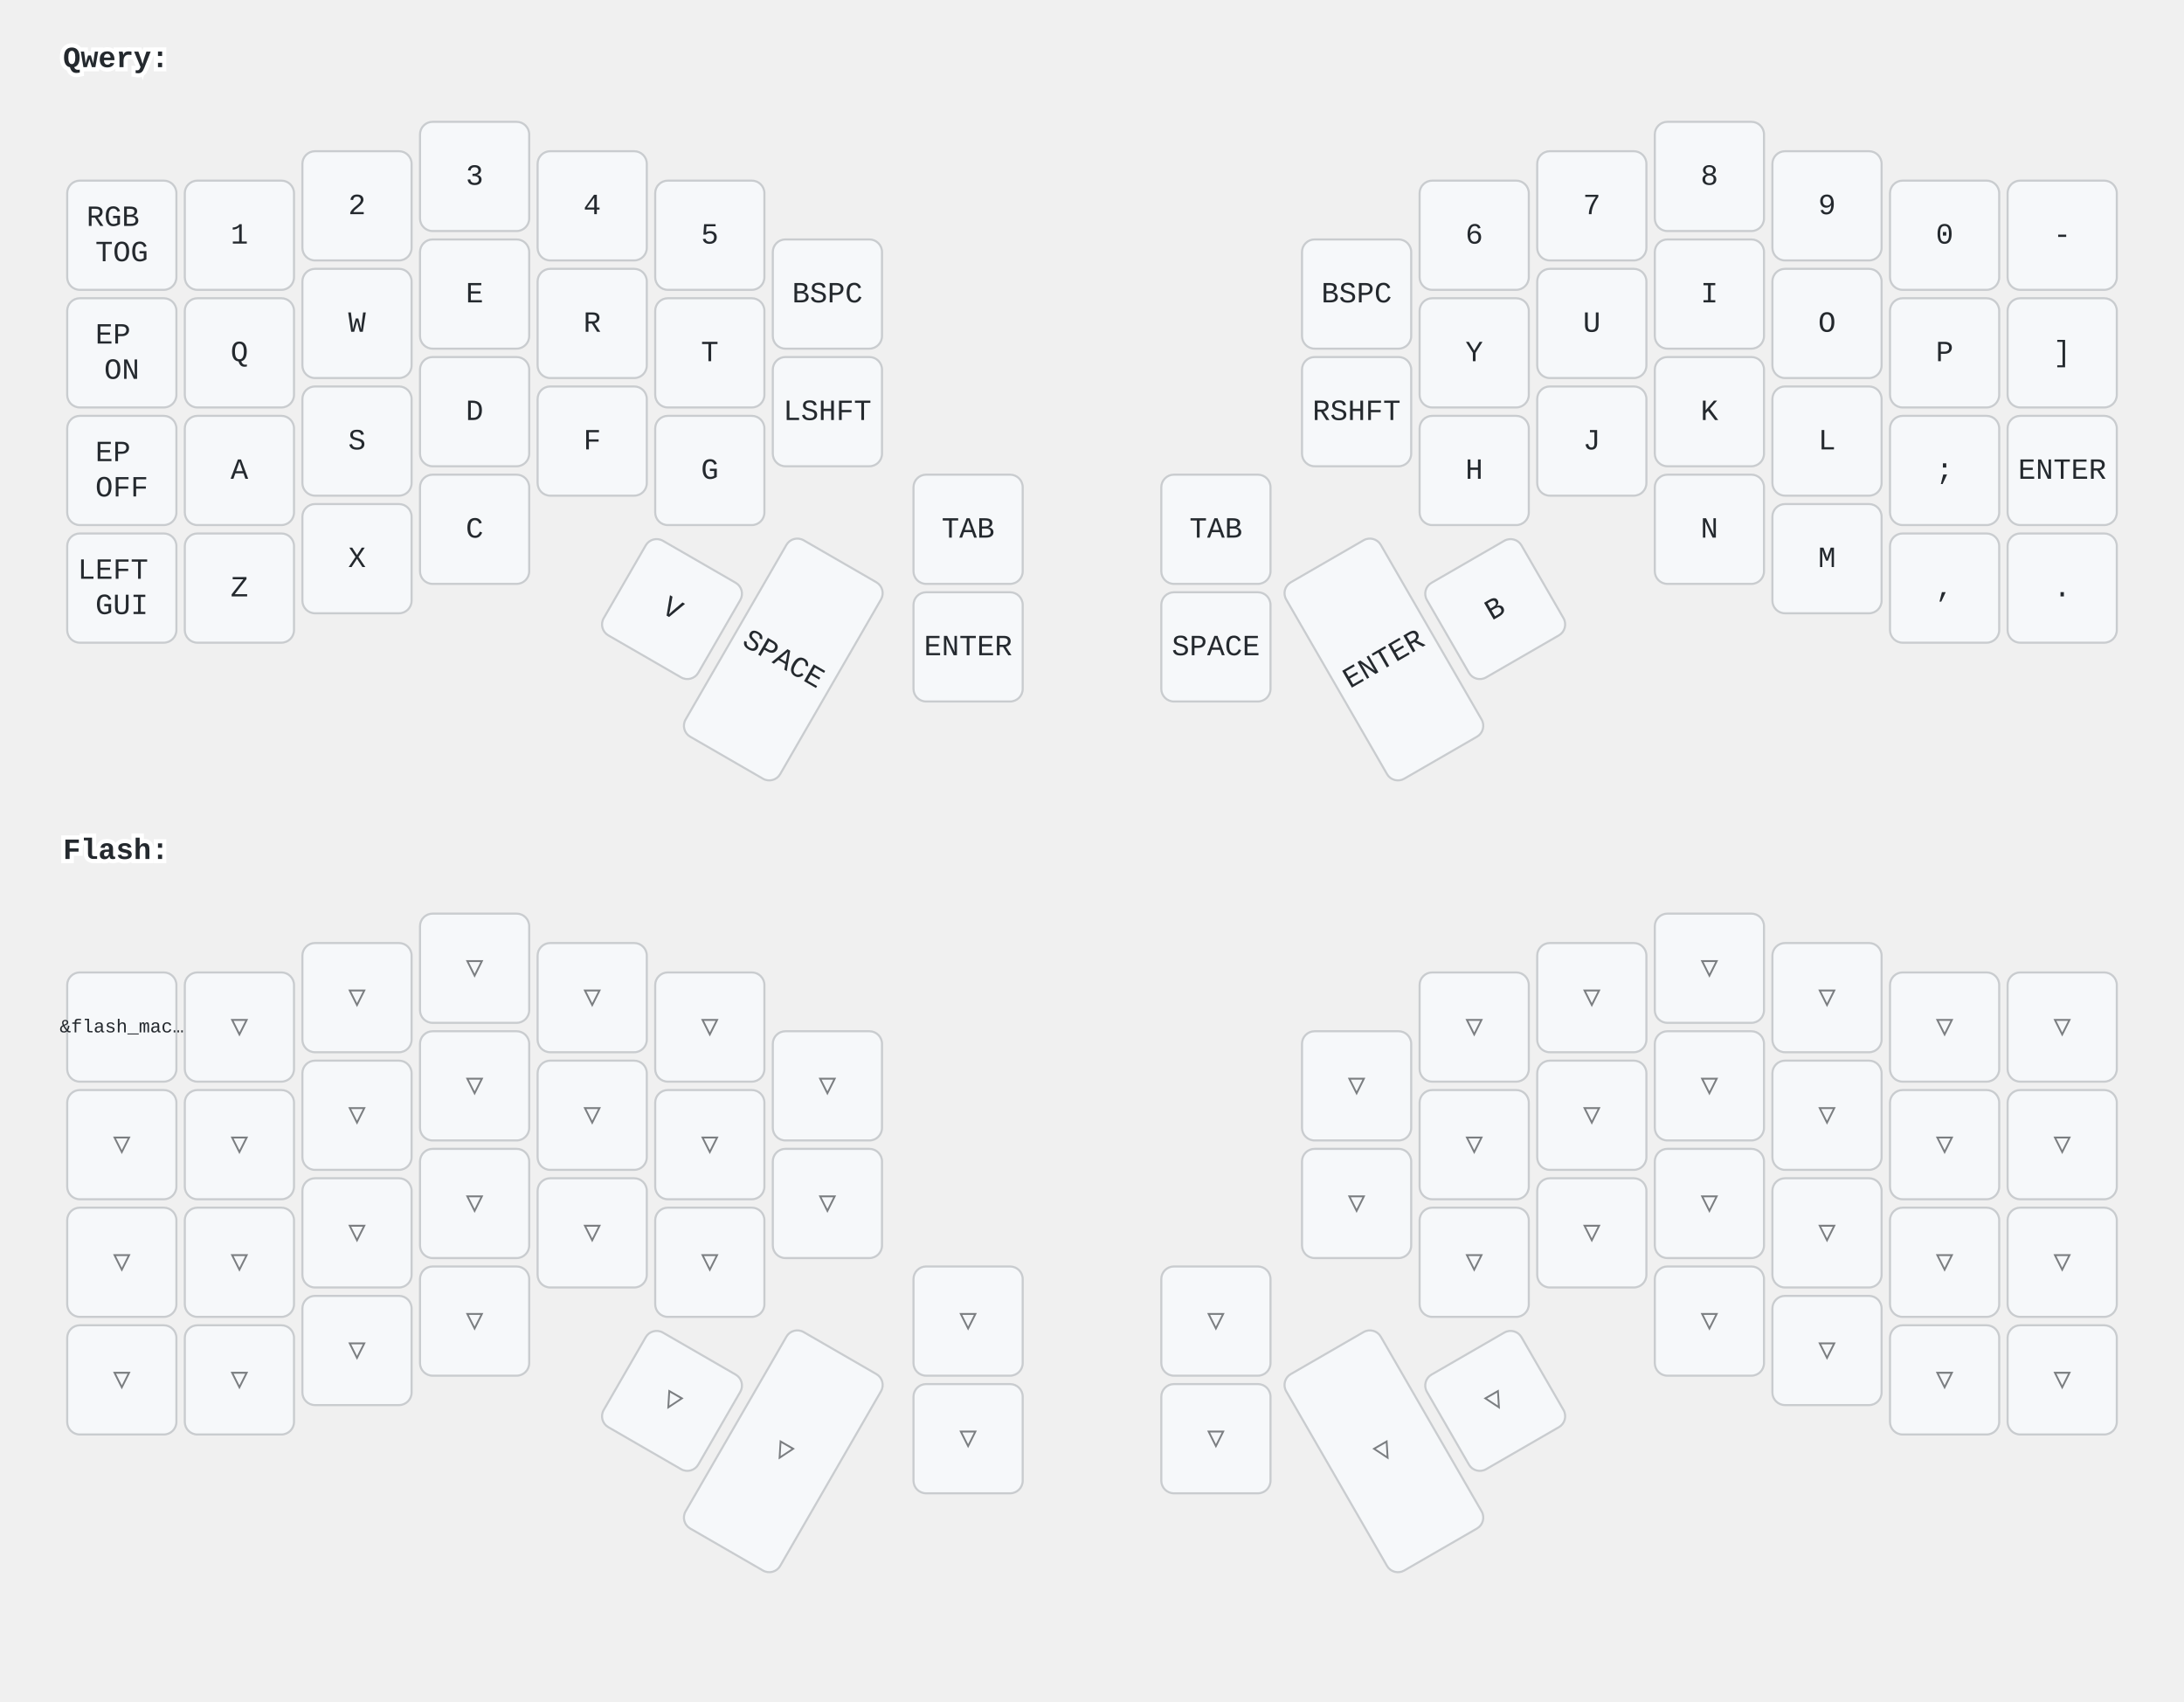
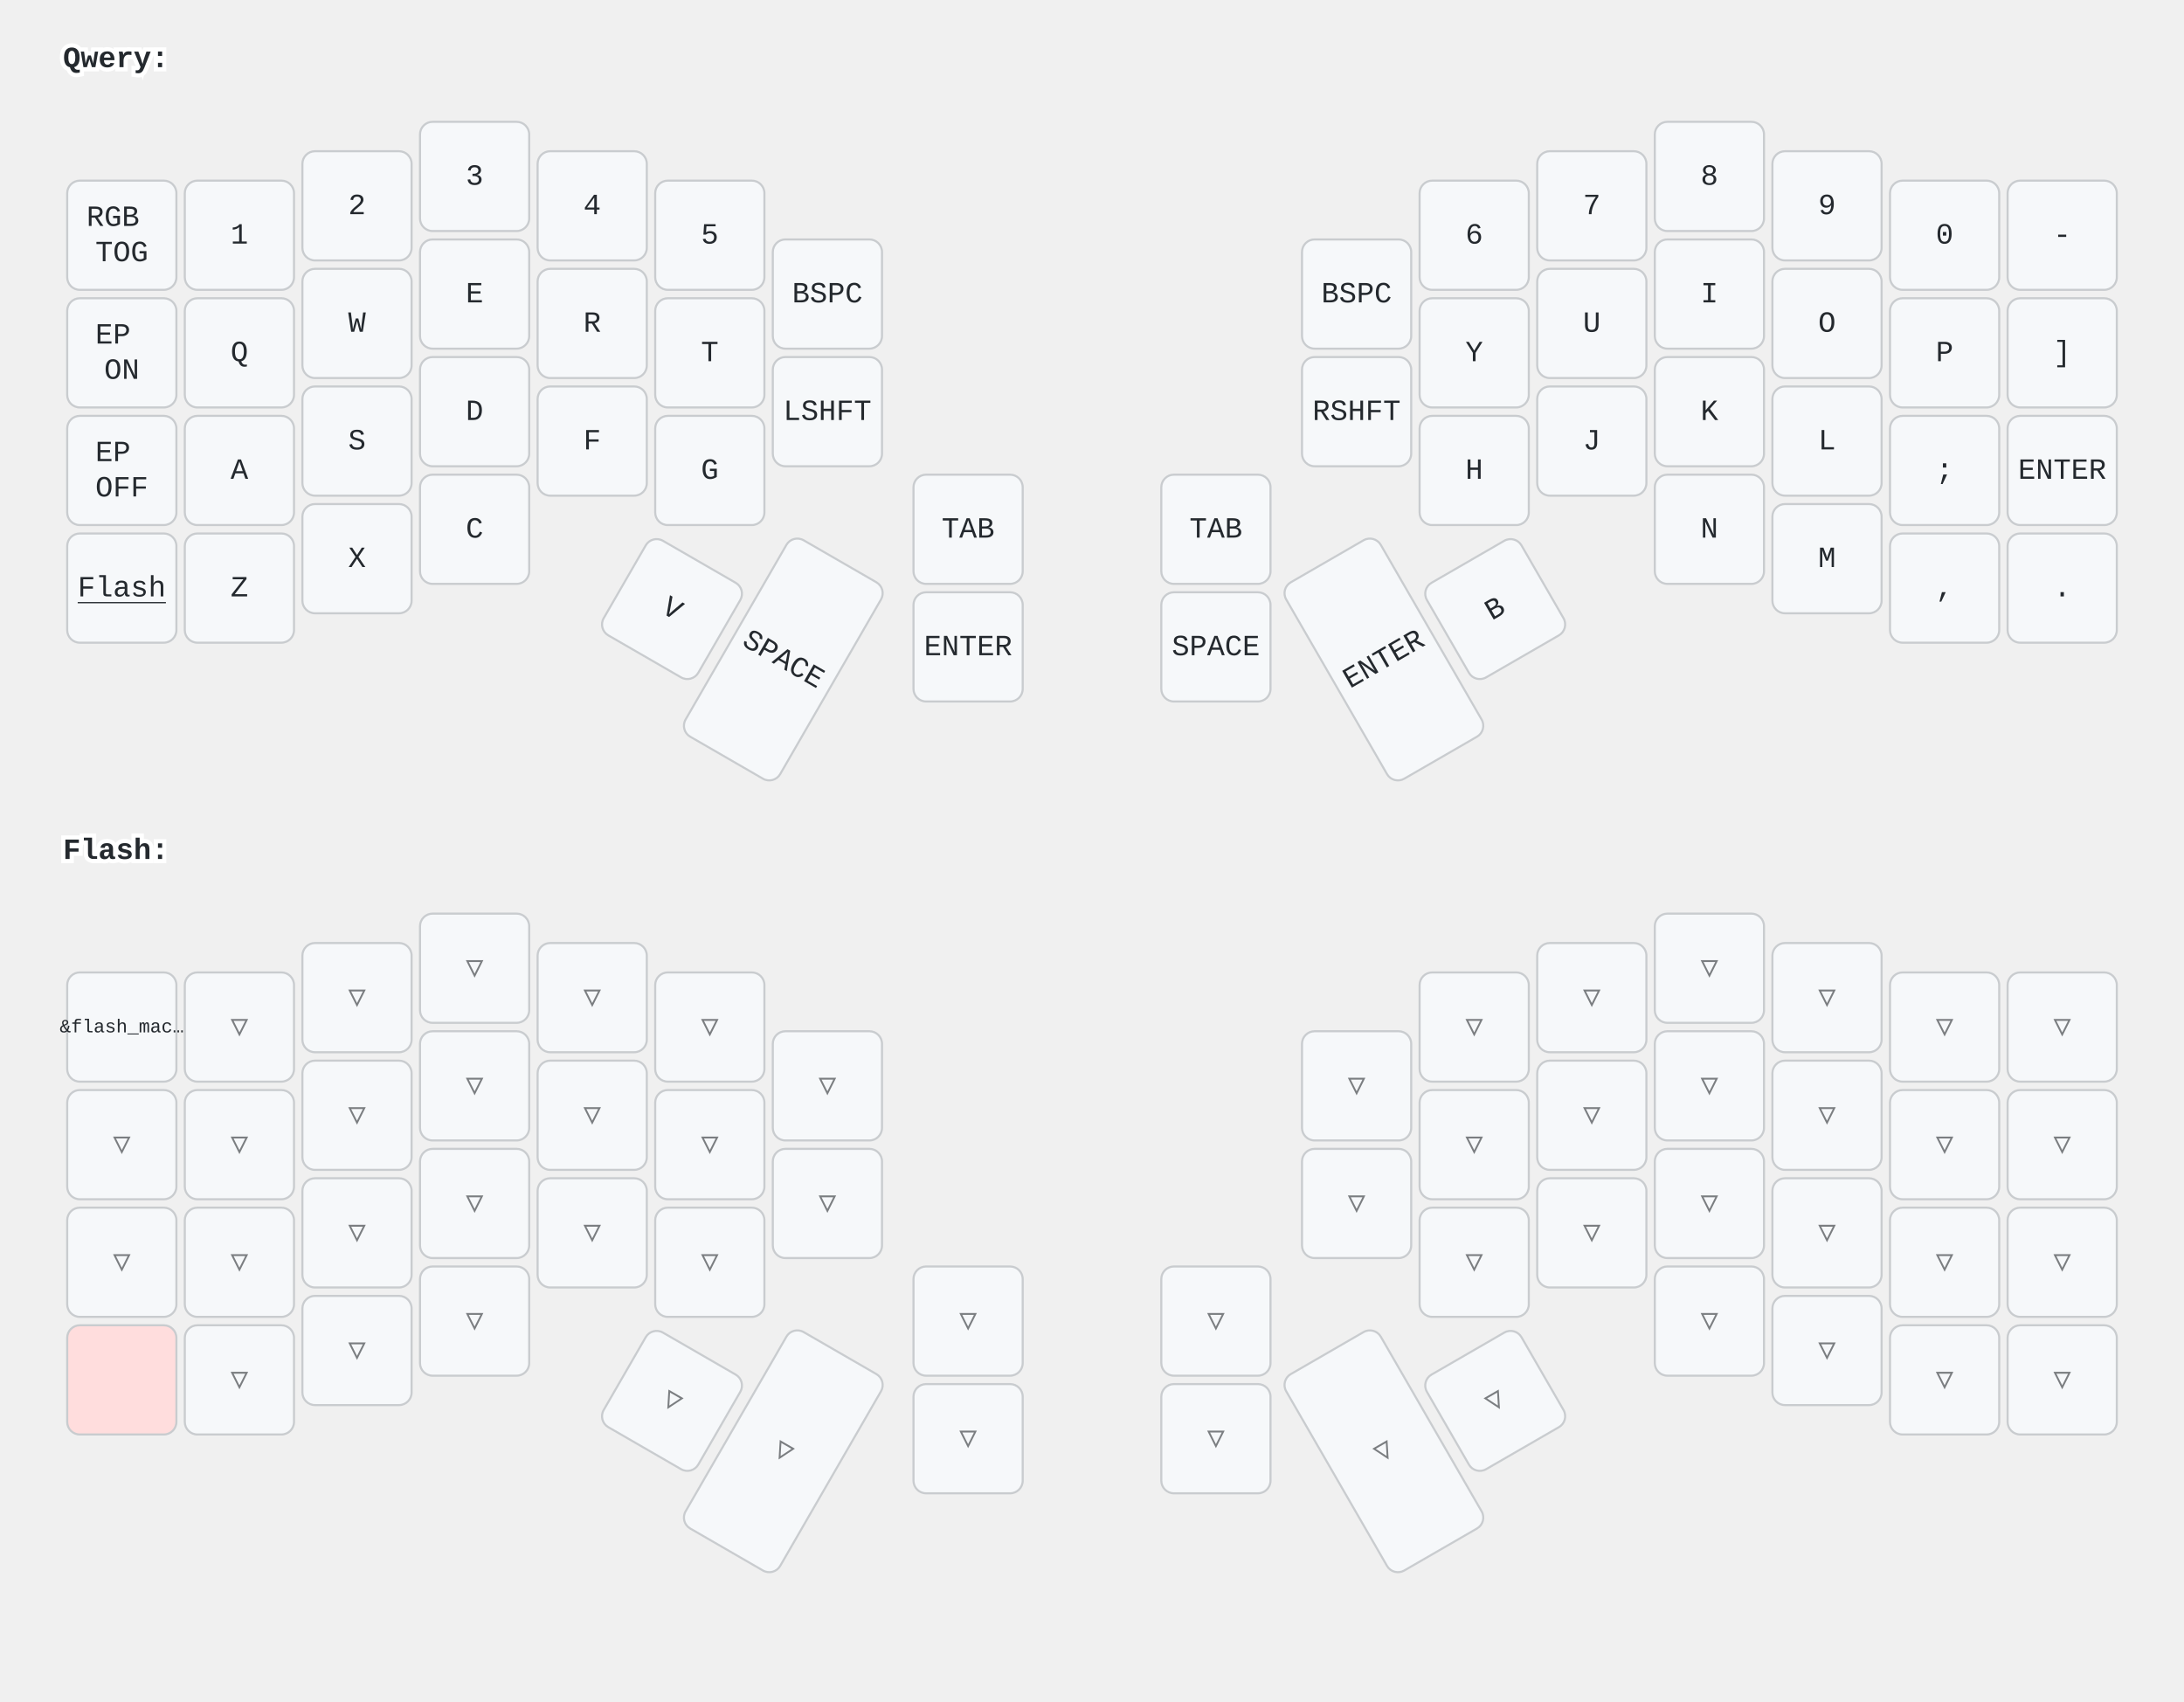
<svg xmlns="http://www.w3.org/2000/svg" width="1040" height="810" viewBox="0 0 1040 810" class="keymap">
  <style>/* inherit to force styles through use tags */
svg path {
    fill: inherit;
}

/* font and background color specifications */
svg.keymap {
    font-family: SFMono-Regular,Consolas,Liberation Mono,Menlo,monospace;
    font-size: 14px;
    font-kerning: normal;
    text-rendering: optimizeLegibility;
    fill: #24292e;
}

/* default key styling */
rect.key {
    fill: #f6f8fa;
}

rect.key, rect.combo {
    stroke: #c9cccf;
    stroke-width: 1;
}

/* default key side styling, only used is draw_key_sides is set */
rect.side {
    filter: brightness(90%);
}

/* color accent for combo boxes */
rect.combo, rect.combo-separate {
    fill: #cdf;
}

/* color accent for held keys */
rect.held, rect.combo.held {
    fill: #fdd;
}

/* color accent for ghost (optional) keys */
rect.ghost, rect.combo.ghost {
    stroke-dasharray: 4, 4;
    stroke-width: 2;
}

text {
    text-anchor: middle;
    dominant-baseline: middle;
}

/* styling for layer labels */
text.label {
    font-weight: bold;
    text-anchor: start;
    stroke: white;
    stroke-width: 4;
    paint-order: stroke;
}

/* styling for optional footer */
text.footer {
    text-anchor: end;
    dominant-baseline: auto;
    stroke: white;
    stroke-width: 4;
    paint-order: stroke;
}

/* styling for combo tap, and key hold/shifted label text */
text.combo, text.hold, text.shifted {
    font-size: 11px;
}

text.hold {
    text-anchor: middle;
    dominant-baseline: auto;
}

text.shifted {
    text-anchor: middle;
    dominant-baseline: hanging;
}

text.layer-activator {
    text-decoration: underline;
}

/* styling for hold/shifted label text in combo box */
text.combo.hold, text.combo.shifted {
    font-size: 8px;
}

/* lighter symbol for transparent keys */
text.trans {
    fill: #7b7e81;
}

/* styling for combo dendrons */
path.combo {
    stroke-width: 1;
    stroke: gray;
    fill: none;
}

/* Start Tabler Icons Cleanup */
/* cannot use height/width with glyphs */
.icon-tabler &gt; path {
    fill: inherit;
    stroke: inherit;
    stroke-width: 2;
}
/* hide tabler's default box */
.icon-tabler &gt; path[stroke="none"][fill="none"] {
    visibility: hidden;
}
/* End Tabler Icons Cleanup */
</style>
  <g transform="translate(30, 0)" class="layer-Qwery">
    <text x="0" y="28" class="label" id="Qwery">Qwery:</text>
    <g transform="translate(0, 56)">
      <g transform="translate(28, 56)" class="key keypos-0">
        <rect rx="6" ry="6" x="-26" y="-26" width="52" height="52" class="key" />
        <text x="0" y="0" class="key tap">
          <tspan x="0" dy="-0.6em">RGB</tspan>
          <tspan x="0" dy="1.2em">TOG</tspan>
        </text>
      </g>
      <g transform="translate(84, 56)" class="key keypos-1">
        <rect rx="6" ry="6" x="-26" y="-26" width="52" height="52" class="key" />
        <text x="0" y="0" class="key tap">1</text>
      </g>
      <g transform="translate(140, 42)" class="key keypos-2">
        <rect rx="6" ry="6" x="-26" y="-26" width="52" height="52" class="key" />
        <text x="0" y="0" class="key tap">2</text>
      </g>
      <g transform="translate(196, 28)" class="key keypos-3">
        <rect rx="6" ry="6" x="-26" y="-26" width="52" height="52" class="key" />
        <text x="0" y="0" class="key tap">3</text>
      </g>
      <g transform="translate(252, 42)" class="key keypos-4">
        <rect rx="6" ry="6" x="-26" y="-26" width="52" height="52" class="key" />
        <text x="0" y="0" class="key tap">4</text>
      </g>
      <g transform="translate(308, 56)" class="key keypos-5">
        <rect rx="6" ry="6" x="-26" y="-26" width="52" height="52" class="key" />
        <text x="0" y="0" class="key tap">5</text>
      </g>
      <g transform="translate(364, 84)" class="key keypos-6">
        <rect rx="6" ry="6" x="-26" y="-26" width="52" height="52" class="key" />
        <text x="0" y="0" class="key tap">BSPC</text>
      </g>
      <g transform="translate(616, 84)" class="key keypos-7">
        <rect rx="6" ry="6" x="-26" y="-26" width="52" height="52" class="key" />
        <text x="0" y="0" class="key tap">BSPC</text>
      </g>
      <g transform="translate(672, 56)" class="key keypos-8">
        <rect rx="6" ry="6" x="-26" y="-26" width="52" height="52" class="key" />
        <text x="0" y="0" class="key tap">6</text>
      </g>
      <g transform="translate(728, 42)" class="key keypos-9">
        <rect rx="6" ry="6" x="-26" y="-26" width="52" height="52" class="key" />
        <text x="0" y="0" class="key tap">7</text>
      </g>
      <g transform="translate(784, 28)" class="key keypos-10">
        <rect rx="6" ry="6" x="-26" y="-26" width="52" height="52" class="key" />
        <text x="0" y="0" class="key tap">8</text>
      </g>
      <g transform="translate(840, 42)" class="key keypos-11">
        <rect rx="6" ry="6" x="-26" y="-26" width="52" height="52" class="key" />
        <text x="0" y="0" class="key tap">9</text>
      </g>
      <g transform="translate(896, 56)" class="key keypos-12">
        <rect rx="6" ry="6" x="-26" y="-26" width="52" height="52" class="key" />
        <text x="0" y="0" class="key tap">0</text>
      </g>
      <g transform="translate(952, 56)" class="key keypos-13">
        <rect rx="6" ry="6" x="-26" y="-26" width="52" height="52" class="key" />
        <text x="0" y="0" class="key tap">-</text>
      </g>
      <g transform="translate(28, 112)" class="key keypos-14">
        <rect rx="6" ry="6" x="-26" y="-26" width="52" height="52" class="key" />
        <text x="0" y="0" class="key tap">
          <tspan x="0" dy="-0.6em">EP</tspan>
          <tspan x="0" dy="1.2em">ON</tspan>
        </text>
      </g>
      <g transform="translate(84, 112)" class="key keypos-15">
        <rect rx="6" ry="6" x="-26" y="-26" width="52" height="52" class="key" />
        <text x="0" y="0" class="key tap">Q</text>
      </g>
      <g transform="translate(140, 98)" class="key keypos-16">
        <rect rx="6" ry="6" x="-26" y="-26" width="52" height="52" class="key" />
        <text x="0" y="0" class="key tap">W</text>
      </g>
      <g transform="translate(196, 84)" class="key keypos-17">
        <rect rx="6" ry="6" x="-26" y="-26" width="52" height="52" class="key" />
        <text x="0" y="0" class="key tap">E</text>
      </g>
      <g transform="translate(252, 98)" class="key keypos-18">
        <rect rx="6" ry="6" x="-26" y="-26" width="52" height="52" class="key" />
        <text x="0" y="0" class="key tap">R</text>
      </g>
      <g transform="translate(308, 112)" class="key keypos-19">
        <rect rx="6" ry="6" x="-26" y="-26" width="52" height="52" class="key" />
        <text x="0" y="0" class="key tap">T</text>
      </g>
      <g transform="translate(364, 140)" class="key keypos-20">
        <rect rx="6" ry="6" x="-26" y="-26" width="52" height="52" class="key" />
        <text x="0" y="0" class="key tap">LSHFT</text>
      </g>
      <g transform="translate(616, 140)" class="key keypos-21">
        <rect rx="6" ry="6" x="-26" y="-26" width="52" height="52" class="key" />
        <text x="0" y="0" class="key tap">RSHFT</text>
      </g>
      <g transform="translate(672, 112)" class="key keypos-22">
        <rect rx="6" ry="6" x="-26" y="-26" width="52" height="52" class="key" />
        <text x="0" y="0" class="key tap">Y</text>
      </g>
      <g transform="translate(728, 98)" class="key keypos-23">
        <rect rx="6" ry="6" x="-26" y="-26" width="52" height="52" class="key" />
        <text x="0" y="0" class="key tap">U</text>
      </g>
      <g transform="translate(784, 84)" class="key keypos-24">
        <rect rx="6" ry="6" x="-26" y="-26" width="52" height="52" class="key" />
        <text x="0" y="0" class="key tap">I</text>
      </g>
      <g transform="translate(840, 98)" class="key keypos-25">
        <rect rx="6" ry="6" x="-26" y="-26" width="52" height="52" class="key" />
        <text x="0" y="0" class="key tap">O</text>
      </g>
      <g transform="translate(896, 112)" class="key keypos-26">
        <rect rx="6" ry="6" x="-26" y="-26" width="52" height="52" class="key" />
        <text x="0" y="0" class="key tap">P</text>
      </g>
      <g transform="translate(952, 112)" class="key keypos-27">
        <rect rx="6" ry="6" x="-26" y="-26" width="52" height="52" class="key" />
        <text x="0" y="0" class="key tap">]</text>
      </g>
      <g transform="translate(28, 168)" class="key keypos-28">
        <rect rx="6" ry="6" x="-26" y="-26" width="52" height="52" class="key" />
        <text x="0" y="0" class="key tap">
          <tspan x="0" dy="-0.6em">EP</tspan>
          <tspan x="0" dy="1.2em">OFF</tspan>
        </text>
      </g>
      <g transform="translate(84, 168)" class="key keypos-29">
        <rect rx="6" ry="6" x="-26" y="-26" width="52" height="52" class="key" />
        <text x="0" y="0" class="key tap">A</text>
      </g>
      <g transform="translate(140, 154)" class="key keypos-30">
        <rect rx="6" ry="6" x="-26" y="-26" width="52" height="52" class="key" />
        <text x="0" y="0" class="key tap">S</text>
      </g>
      <g transform="translate(196, 140)" class="key keypos-31">
        <rect rx="6" ry="6" x="-26" y="-26" width="52" height="52" class="key" />
        <text x="0" y="0" class="key tap">D</text>
      </g>
      <g transform="translate(252, 154)" class="key keypos-32">
        <rect rx="6" ry="6" x="-26" y="-26" width="52" height="52" class="key" />
        <text x="0" y="0" class="key tap">F</text>
      </g>
      <g transform="translate(308, 168)" class="key keypos-33">
        <rect rx="6" ry="6" x="-26" y="-26" width="52" height="52" class="key" />
        <text x="0" y="0" class="key tap">G</text>
      </g>
      <g transform="translate(431, 196)" class="key keypos-34">
        <rect rx="6" ry="6" x="-26" y="-26" width="52" height="52" class="key" />
        <text x="0" y="0" class="key tap">TAB</text>
      </g>
      <g transform="translate(549, 196)" class="key keypos-35">
        <rect rx="6" ry="6" x="-26" y="-26" width="52" height="52" class="key" />
        <text x="0" y="0" class="key tap">TAB</text>
      </g>
      <g transform="translate(672, 168)" class="key keypos-36">
        <rect rx="6" ry="6" x="-26" y="-26" width="52" height="52" class="key" />
        <text x="0" y="0" class="key tap">H</text>
      </g>
      <g transform="translate(728, 154)" class="key keypos-37">
        <rect rx="6" ry="6" x="-26" y="-26" width="52" height="52" class="key" />
        <text x="0" y="0" class="key tap">J</text>
      </g>
      <g transform="translate(784, 140)" class="key keypos-38">
        <rect rx="6" ry="6" x="-26" y="-26" width="52" height="52" class="key" />
        <text x="0" y="0" class="key tap">K</text>
      </g>
      <g transform="translate(840, 154)" class="key keypos-39">
        <rect rx="6" ry="6" x="-26" y="-26" width="52" height="52" class="key" />
        <text x="0" y="0" class="key tap">L</text>
      </g>
      <g transform="translate(896, 168)" class="key keypos-40">
        <rect rx="6" ry="6" x="-26" y="-26" width="52" height="52" class="key" />
        <text x="0" y="0" class="key tap">;</text>
      </g>
      <g transform="translate(952, 168)" class="key keypos-41">
        <rect rx="6" ry="6" x="-26" y="-26" width="52" height="52" class="key" />
        <text x="0" y="0" class="key tap">ENTER</text>
      </g>
      <g transform="translate(28, 224)" class="key keypos-42">
        <rect rx="6" ry="6" x="-26" y="-26" width="52" height="52" class="key" />
-         <text x="0" y="0" class="key tap">
-           <tspan x="0" dy="-0.6em">LEFT</tspan>
-           <tspan x="0" dy="1.2em">GUI</tspan>
-         </text>
+         <a href="#Flash">
+           <text x="0" y="0" class="key tap layer-activator">Flash</text>
+         </a>
      </g>
      <g transform="translate(84, 224)" class="key keypos-43">
        <rect rx="6" ry="6" x="-26" y="-26" width="52" height="52" class="key" />
        <text x="0" y="0" class="key tap">Z</text>
      </g>
      <g transform="translate(140, 210)" class="key keypos-44">
        <rect rx="6" ry="6" x="-26" y="-26" width="52" height="52" class="key" />
        <text x="0" y="0" class="key tap">X</text>
      </g>
      <g transform="translate(196, 196)" class="key keypos-45">
        <rect rx="6" ry="6" x="-26" y="-26" width="52" height="52" class="key" />
        <text x="0" y="0" class="key tap">C</text>
      </g>
      <g transform="translate(290, 234) rotate(30.0)" class="key keypos-46">
        <rect rx="6" ry="6" x="-26" y="-26" width="52" height="52" class="key" />
        <text x="0" y="0" class="key tap">V</text>
      </g>
      <g transform="translate(343, 258) rotate(30.0)" class="key keypos-47">
        <rect rx="6" ry="6" x="-26" y="-54" width="52" height="108" class="key" />
        <text x="0" y="0" class="key tap">SPACE</text>
      </g>
      <g transform="translate(431, 252)" class="key keypos-48">
        <rect rx="6" ry="6" x="-26" y="-26" width="52" height="52" class="key" />
        <text x="0" y="0" class="key tap">ENTER</text>
      </g>
      <g transform="translate(549, 252)" class="key keypos-49">
        <rect rx="6" ry="6" x="-26" y="-26" width="52" height="52" class="key" />
        <text x="0" y="0" class="key tap">SPACE</text>
      </g>
      <g transform="translate(629, 258) rotate(-30.0)" class="key keypos-50">
        <rect rx="6" ry="6" x="-26" y="-54" width="52" height="108" class="key" />
        <text x="0" y="0" class="key tap">ENTER</text>
      </g>
      <g transform="translate(682, 234) rotate(-30.0)" class="key keypos-51">
        <rect rx="6" ry="6" x="-26" y="-26" width="52" height="52" class="key" />
        <text x="0" y="0" class="key tap">B</text>
      </g>
      <g transform="translate(784, 196)" class="key keypos-52">
        <rect rx="6" ry="6" x="-26" y="-26" width="52" height="52" class="key" />
        <text x="0" y="0" class="key tap">N</text>
      </g>
      <g transform="translate(840, 210)" class="key keypos-53">
        <rect rx="6" ry="6" x="-26" y="-26" width="52" height="52" class="key" />
        <text x="0" y="0" class="key tap">M</text>
      </g>
      <g transform="translate(896, 224)" class="key keypos-54">
        <rect rx="6" ry="6" x="-26" y="-26" width="52" height="52" class="key" />
        <text x="0" y="0" class="key tap">,</text>
      </g>
      <g transform="translate(952, 224)" class="key keypos-55">
        <rect rx="6" ry="6" x="-26" y="-26" width="52" height="52" class="key" />
        <text x="0" y="0" class="key tap">.</text>
      </g>
    </g>
  </g>
  <g transform="translate(30, 377)" class="layer-Flash">
    <text x="0" y="28" class="label" id="Flash">Flash:</text>
    <g transform="translate(0, 56)">
      <g transform="translate(28, 56)" class="key keypos-0">
        <rect rx="6" ry="6" x="-26" y="-26" width="52" height="52" class="key" />
        <text x="0" y="0" class="key tap">
          <tspan style="font-size: 64%">&amp;flash_mac…</tspan>
        </text>
      </g>
      <g transform="translate(84, 56)" class="key trans keypos-1">
        <rect rx="6" ry="6" x="-26" y="-26" width="52" height="52" class="key trans" />
        <text x="0" y="0" class="key trans tap">▽</text>
      </g>
      <g transform="translate(140, 42)" class="key trans keypos-2">
        <rect rx="6" ry="6" x="-26" y="-26" width="52" height="52" class="key trans" />
        <text x="0" y="0" class="key trans tap">▽</text>
      </g>
      <g transform="translate(196, 28)" class="key trans keypos-3">
        <rect rx="6" ry="6" x="-26" y="-26" width="52" height="52" class="key trans" />
        <text x="0" y="0" class="key trans tap">▽</text>
      </g>
      <g transform="translate(252, 42)" class="key trans keypos-4">
        <rect rx="6" ry="6" x="-26" y="-26" width="52" height="52" class="key trans" />
        <text x="0" y="0" class="key trans tap">▽</text>
      </g>
      <g transform="translate(308, 56)" class="key trans keypos-5">
        <rect rx="6" ry="6" x="-26" y="-26" width="52" height="52" class="key trans" />
        <text x="0" y="0" class="key trans tap">▽</text>
      </g>
      <g transform="translate(364, 84)" class="key trans keypos-6">
        <rect rx="6" ry="6" x="-26" y="-26" width="52" height="52" class="key trans" />
        <text x="0" y="0" class="key trans tap">▽</text>
      </g>
      <g transform="translate(616, 84)" class="key trans keypos-7">
        <rect rx="6" ry="6" x="-26" y="-26" width="52" height="52" class="key trans" />
        <text x="0" y="0" class="key trans tap">▽</text>
      </g>
      <g transform="translate(672, 56)" class="key trans keypos-8">
        <rect rx="6" ry="6" x="-26" y="-26" width="52" height="52" class="key trans" />
        <text x="0" y="0" class="key trans tap">▽</text>
      </g>
      <g transform="translate(728, 42)" class="key trans keypos-9">
        <rect rx="6" ry="6" x="-26" y="-26" width="52" height="52" class="key trans" />
        <text x="0" y="0" class="key trans tap">▽</text>
      </g>
      <g transform="translate(784, 28)" class="key trans keypos-10">
        <rect rx="6" ry="6" x="-26" y="-26" width="52" height="52" class="key trans" />
        <text x="0" y="0" class="key trans tap">▽</text>
      </g>
      <g transform="translate(840, 42)" class="key trans keypos-11">
        <rect rx="6" ry="6" x="-26" y="-26" width="52" height="52" class="key trans" />
        <text x="0" y="0" class="key trans tap">▽</text>
      </g>
      <g transform="translate(896, 56)" class="key trans keypos-12">
        <rect rx="6" ry="6" x="-26" y="-26" width="52" height="52" class="key trans" />
        <text x="0" y="0" class="key trans tap">▽</text>
      </g>
      <g transform="translate(952, 56)" class="key trans keypos-13">
        <rect rx="6" ry="6" x="-26" y="-26" width="52" height="52" class="key trans" />
        <text x="0" y="0" class="key trans tap">▽</text>
      </g>
      <g transform="translate(28, 112)" class="key trans keypos-14">
        <rect rx="6" ry="6" x="-26" y="-26" width="52" height="52" class="key trans" />
        <text x="0" y="0" class="key trans tap">▽</text>
      </g>
      <g transform="translate(84, 112)" class="key trans keypos-15">
        <rect rx="6" ry="6" x="-26" y="-26" width="52" height="52" class="key trans" />
        <text x="0" y="0" class="key trans tap">▽</text>
      </g>
      <g transform="translate(140, 98)" class="key trans keypos-16">
        <rect rx="6" ry="6" x="-26" y="-26" width="52" height="52" class="key trans" />
        <text x="0" y="0" class="key trans tap">▽</text>
      </g>
      <g transform="translate(196, 84)" class="key trans keypos-17">
        <rect rx="6" ry="6" x="-26" y="-26" width="52" height="52" class="key trans" />
        <text x="0" y="0" class="key trans tap">▽</text>
      </g>
      <g transform="translate(252, 98)" class="key trans keypos-18">
        <rect rx="6" ry="6" x="-26" y="-26" width="52" height="52" class="key trans" />
        <text x="0" y="0" class="key trans tap">▽</text>
      </g>
      <g transform="translate(308, 112)" class="key trans keypos-19">
        <rect rx="6" ry="6" x="-26" y="-26" width="52" height="52" class="key trans" />
        <text x="0" y="0" class="key trans tap">▽</text>
      </g>
      <g transform="translate(364, 140)" class="key trans keypos-20">
        <rect rx="6" ry="6" x="-26" y="-26" width="52" height="52" class="key trans" />
        <text x="0" y="0" class="key trans tap">▽</text>
      </g>
      <g transform="translate(616, 140)" class="key trans keypos-21">
        <rect rx="6" ry="6" x="-26" y="-26" width="52" height="52" class="key trans" />
        <text x="0" y="0" class="key trans tap">▽</text>
      </g>
      <g transform="translate(672, 112)" class="key trans keypos-22">
        <rect rx="6" ry="6" x="-26" y="-26" width="52" height="52" class="key trans" />
        <text x="0" y="0" class="key trans tap">▽</text>
      </g>
      <g transform="translate(728, 98)" class="key trans keypos-23">
        <rect rx="6" ry="6" x="-26" y="-26" width="52" height="52" class="key trans" />
        <text x="0" y="0" class="key trans tap">▽</text>
      </g>
      <g transform="translate(784, 84)" class="key trans keypos-24">
        <rect rx="6" ry="6" x="-26" y="-26" width="52" height="52" class="key trans" />
        <text x="0" y="0" class="key trans tap">▽</text>
      </g>
      <g transform="translate(840, 98)" class="key trans keypos-25">
        <rect rx="6" ry="6" x="-26" y="-26" width="52" height="52" class="key trans" />
        <text x="0" y="0" class="key trans tap">▽</text>
      </g>
      <g transform="translate(896, 112)" class="key trans keypos-26">
        <rect rx="6" ry="6" x="-26" y="-26" width="52" height="52" class="key trans" />
        <text x="0" y="0" class="key trans tap">▽</text>
      </g>
      <g transform="translate(952, 112)" class="key trans keypos-27">
        <rect rx="6" ry="6" x="-26" y="-26" width="52" height="52" class="key trans" />
        <text x="0" y="0" class="key trans tap">▽</text>
      </g>
      <g transform="translate(28, 168)" class="key trans keypos-28">
        <rect rx="6" ry="6" x="-26" y="-26" width="52" height="52" class="key trans" />
        <text x="0" y="0" class="key trans tap">▽</text>
      </g>
      <g transform="translate(84, 168)" class="key trans keypos-29">
        <rect rx="6" ry="6" x="-26" y="-26" width="52" height="52" class="key trans" />
        <text x="0" y="0" class="key trans tap">▽</text>
      </g>
      <g transform="translate(140, 154)" class="key trans keypos-30">
        <rect rx="6" ry="6" x="-26" y="-26" width="52" height="52" class="key trans" />
        <text x="0" y="0" class="key trans tap">▽</text>
      </g>
      <g transform="translate(196, 140)" class="key trans keypos-31">
        <rect rx="6" ry="6" x="-26" y="-26" width="52" height="52" class="key trans" />
        <text x="0" y="0" class="key trans tap">▽</text>
      </g>
      <g transform="translate(252, 154)" class="key trans keypos-32">
        <rect rx="6" ry="6" x="-26" y="-26" width="52" height="52" class="key trans" />
        <text x="0" y="0" class="key trans tap">▽</text>
      </g>
      <g transform="translate(308, 168)" class="key trans keypos-33">
        <rect rx="6" ry="6" x="-26" y="-26" width="52" height="52" class="key trans" />
        <text x="0" y="0" class="key trans tap">▽</text>
      </g>
      <g transform="translate(431, 196)" class="key trans keypos-34">
        <rect rx="6" ry="6" x="-26" y="-26" width="52" height="52" class="key trans" />
        <text x="0" y="0" class="key trans tap">▽</text>
      </g>
      <g transform="translate(549, 196)" class="key trans keypos-35">
        <rect rx="6" ry="6" x="-26" y="-26" width="52" height="52" class="key trans" />
        <text x="0" y="0" class="key trans tap">▽</text>
      </g>
      <g transform="translate(672, 168)" class="key trans keypos-36">
        <rect rx="6" ry="6" x="-26" y="-26" width="52" height="52" class="key trans" />
        <text x="0" y="0" class="key trans tap">▽</text>
      </g>
      <g transform="translate(728, 154)" class="key trans keypos-37">
        <rect rx="6" ry="6" x="-26" y="-26" width="52" height="52" class="key trans" />
        <text x="0" y="0" class="key trans tap">▽</text>
      </g>
      <g transform="translate(784, 140)" class="key trans keypos-38">
        <rect rx="6" ry="6" x="-26" y="-26" width="52" height="52" class="key trans" />
        <text x="0" y="0" class="key trans tap">▽</text>
      </g>
      <g transform="translate(840, 154)" class="key trans keypos-39">
        <rect rx="6" ry="6" x="-26" y="-26" width="52" height="52" class="key trans" />
        <text x="0" y="0" class="key trans tap">▽</text>
      </g>
      <g transform="translate(896, 168)" class="key trans keypos-40">
        <rect rx="6" ry="6" x="-26" y="-26" width="52" height="52" class="key trans" />
        <text x="0" y="0" class="key trans tap">▽</text>
      </g>
      <g transform="translate(952, 168)" class="key trans keypos-41">
        <rect rx="6" ry="6" x="-26" y="-26" width="52" height="52" class="key trans" />
        <text x="0" y="0" class="key trans tap">▽</text>
      </g>
-       <g transform="translate(28, 224)" class="key trans keypos-42">
-         <rect rx="6" ry="6" x="-26" y="-26" width="52" height="52" class="key trans" />
-         <text x="0" y="0" class="key trans tap">▽</text>
+       <g transform="translate(28, 224)" class="key held keypos-42">
+         <rect rx="6" ry="6" x="-26" y="-26" width="52" height="52" class="key held" />
      </g>
      <g transform="translate(84, 224)" class="key trans keypos-43">
        <rect rx="6" ry="6" x="-26" y="-26" width="52" height="52" class="key trans" />
        <text x="0" y="0" class="key trans tap">▽</text>
      </g>
      <g transform="translate(140, 210)" class="key trans keypos-44">
        <rect rx="6" ry="6" x="-26" y="-26" width="52" height="52" class="key trans" />
        <text x="0" y="0" class="key trans tap">▽</text>
      </g>
      <g transform="translate(196, 196)" class="key trans keypos-45">
        <rect rx="6" ry="6" x="-26" y="-26" width="52" height="52" class="key trans" />
        <text x="0" y="0" class="key trans tap">▽</text>
      </g>
      <g transform="translate(290, 234) rotate(30.0)" class="key trans keypos-46">
        <rect rx="6" ry="6" x="-26" y="-26" width="52" height="52" class="key trans" />
        <text x="0" y="0" class="key trans tap">▽</text>
      </g>
      <g transform="translate(343, 258) rotate(30.0)" class="key trans keypos-47">
        <rect rx="6" ry="6" x="-26" y="-54" width="52" height="108" class="key trans" />
        <text x="0" y="0" class="key trans tap">▽</text>
      </g>
      <g transform="translate(431, 252)" class="key trans keypos-48">
        <rect rx="6" ry="6" x="-26" y="-26" width="52" height="52" class="key trans" />
        <text x="0" y="0" class="key trans tap">▽</text>
      </g>
      <g transform="translate(549, 252)" class="key trans keypos-49">
        <rect rx="6" ry="6" x="-26" y="-26" width="52" height="52" class="key trans" />
        <text x="0" y="0" class="key trans tap">▽</text>
      </g>
      <g transform="translate(629, 258) rotate(-30.0)" class="key trans keypos-50">
        <rect rx="6" ry="6" x="-26" y="-54" width="52" height="108" class="key trans" />
        <text x="0" y="0" class="key trans tap">▽</text>
      </g>
      <g transform="translate(682, 234) rotate(-30.0)" class="key trans keypos-51">
        <rect rx="6" ry="6" x="-26" y="-26" width="52" height="52" class="key trans" />
        <text x="0" y="0" class="key trans tap">▽</text>
      </g>
      <g transform="translate(784, 196)" class="key trans keypos-52">
        <rect rx="6" ry="6" x="-26" y="-26" width="52" height="52" class="key trans" />
        <text x="0" y="0" class="key trans tap">▽</text>
      </g>
      <g transform="translate(840, 210)" class="key trans keypos-53">
        <rect rx="6" ry="6" x="-26" y="-26" width="52" height="52" class="key trans" />
        <text x="0" y="0" class="key trans tap">▽</text>
      </g>
      <g transform="translate(896, 224)" class="key trans keypos-54">
        <rect rx="6" ry="6" x="-26" y="-26" width="52" height="52" class="key trans" />
        <text x="0" y="0" class="key trans tap">▽</text>
      </g>
      <g transform="translate(952, 224)" class="key trans keypos-55">
        <rect rx="6" ry="6" x="-26" y="-26" width="52" height="52" class="key trans" />
        <text x="0" y="0" class="key trans tap">▽</text>
      </g>
    </g>
  </g>
</svg>
